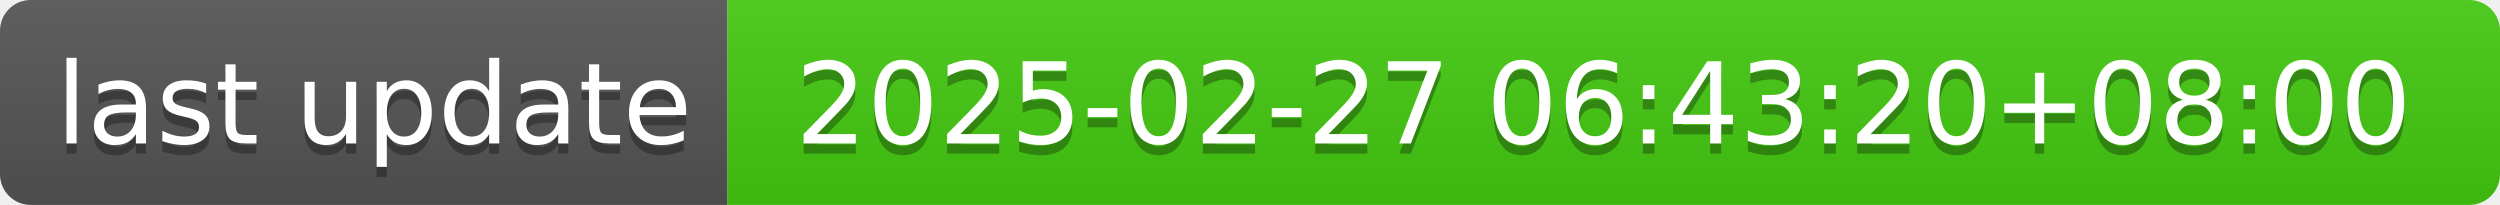
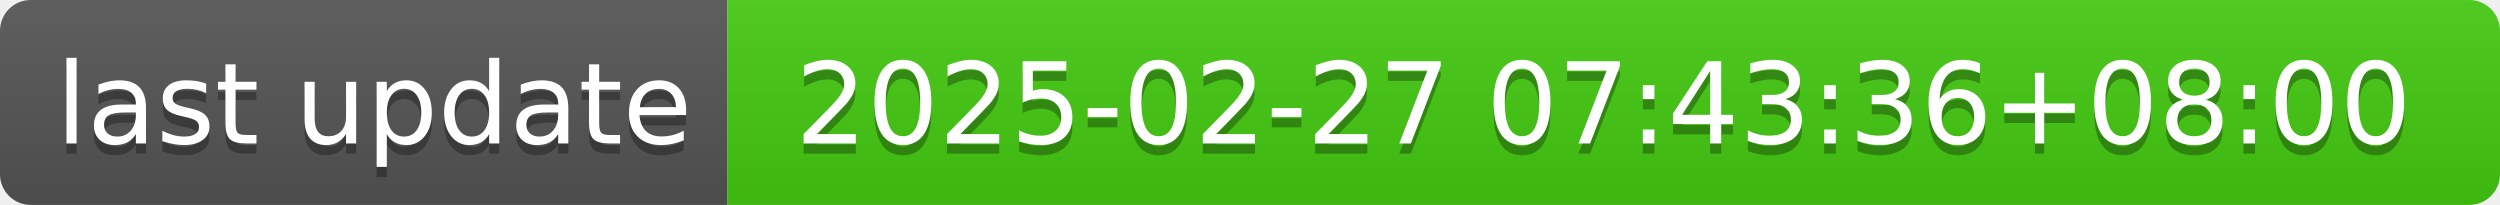
- <svg xmlns="http://www.w3.org/2000/svg" width="244" height="20" role="img" aria-label="last update: 2025-02-27 06:43:20+08:00">
+ <svg xmlns="http://www.w3.org/2000/svg" width="244" height="20" role="img" aria-label="last update: 2025-02-27 07:43:36+08:00">
  <linearGradient id="s" x2="0" y2="100%">
    <stop offset="0" stop-color="#bbb" stop-opacity=".1" />
    <stop offset="1" stop-opacity=".1" />
  </linearGradient>
  <clipPath id="r">
    <rect width="244" height="20" rx="3" fill="#fff" />
  </clipPath>
  <g clip-path="url(#r)">
    <rect width="71" height="20" fill="#555" />
    <rect x="71" width="173" height="20" fill="#4c1" />
    <rect width="244" height="20" fill="url(#s)" />
  </g>
  <g fill="#fff" text-anchor="middle" font-family="Verdana,Geneva,DejaVu Sans,sans-serif" text-rendering="geometricPrecision" font-size="110">
    <text aria-hidden="true" x="365" y="150" fill="#010101" fill-opacity=".3" transform="scale(.1)" textLength="610">last update</text>
    <text x="365" y="140" transform="scale(.1)" fill="#fff" textLength="610">last update</text>
-     <text aria-hidden="true" x="1565" y="150" fill="#010101" fill-opacity=".3" transform="scale(.1)" textLength="1630">2025-02-27 06:43:20+08:00</text>
-     <text x="1565" y="140" transform="scale(.1)" fill="#fff" textLength="1630">2025-02-27 06:43:20+08:00</text>
+     <text aria-hidden="true" x="1565" y="150" fill="#010101" fill-opacity=".3" transform="scale(.1)" textLength="1630">2025-02-27 07:43:36+08:00</text>
+     <text x="1565" y="140" transform="scale(.1)" fill="#fff" textLength="1630">2025-02-27 07:43:36+08:00</text>
  </g>
</svg>
